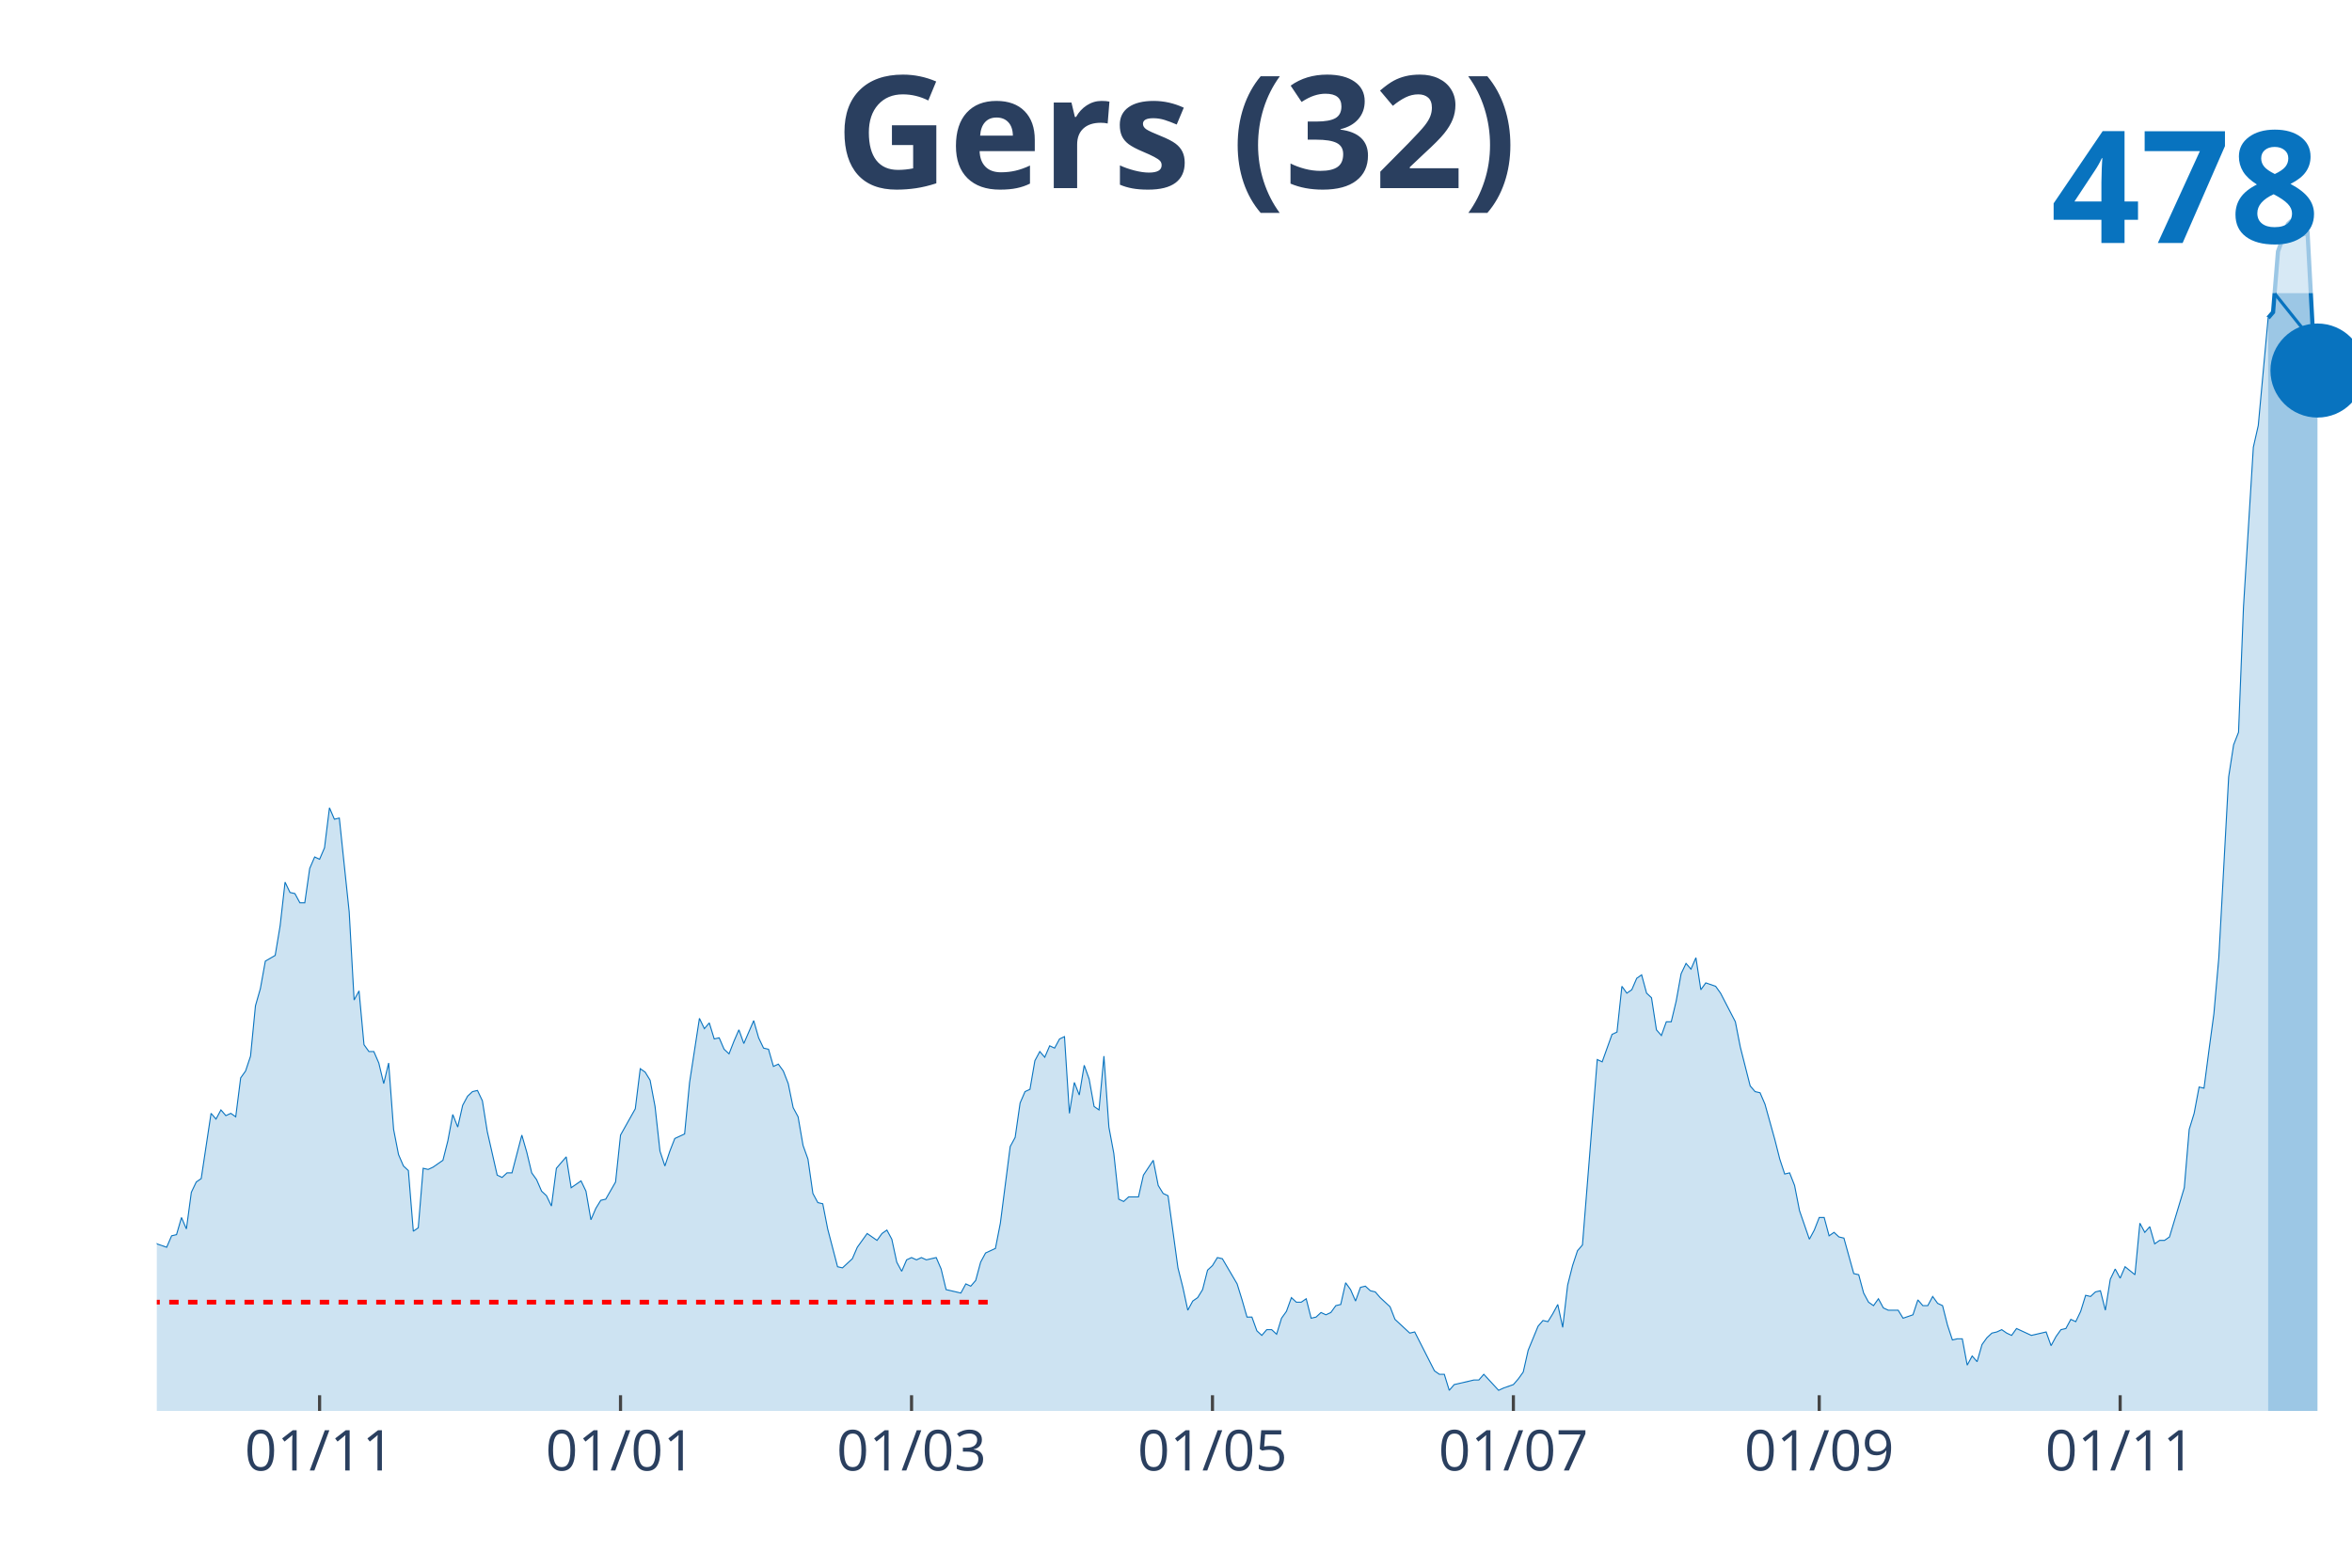
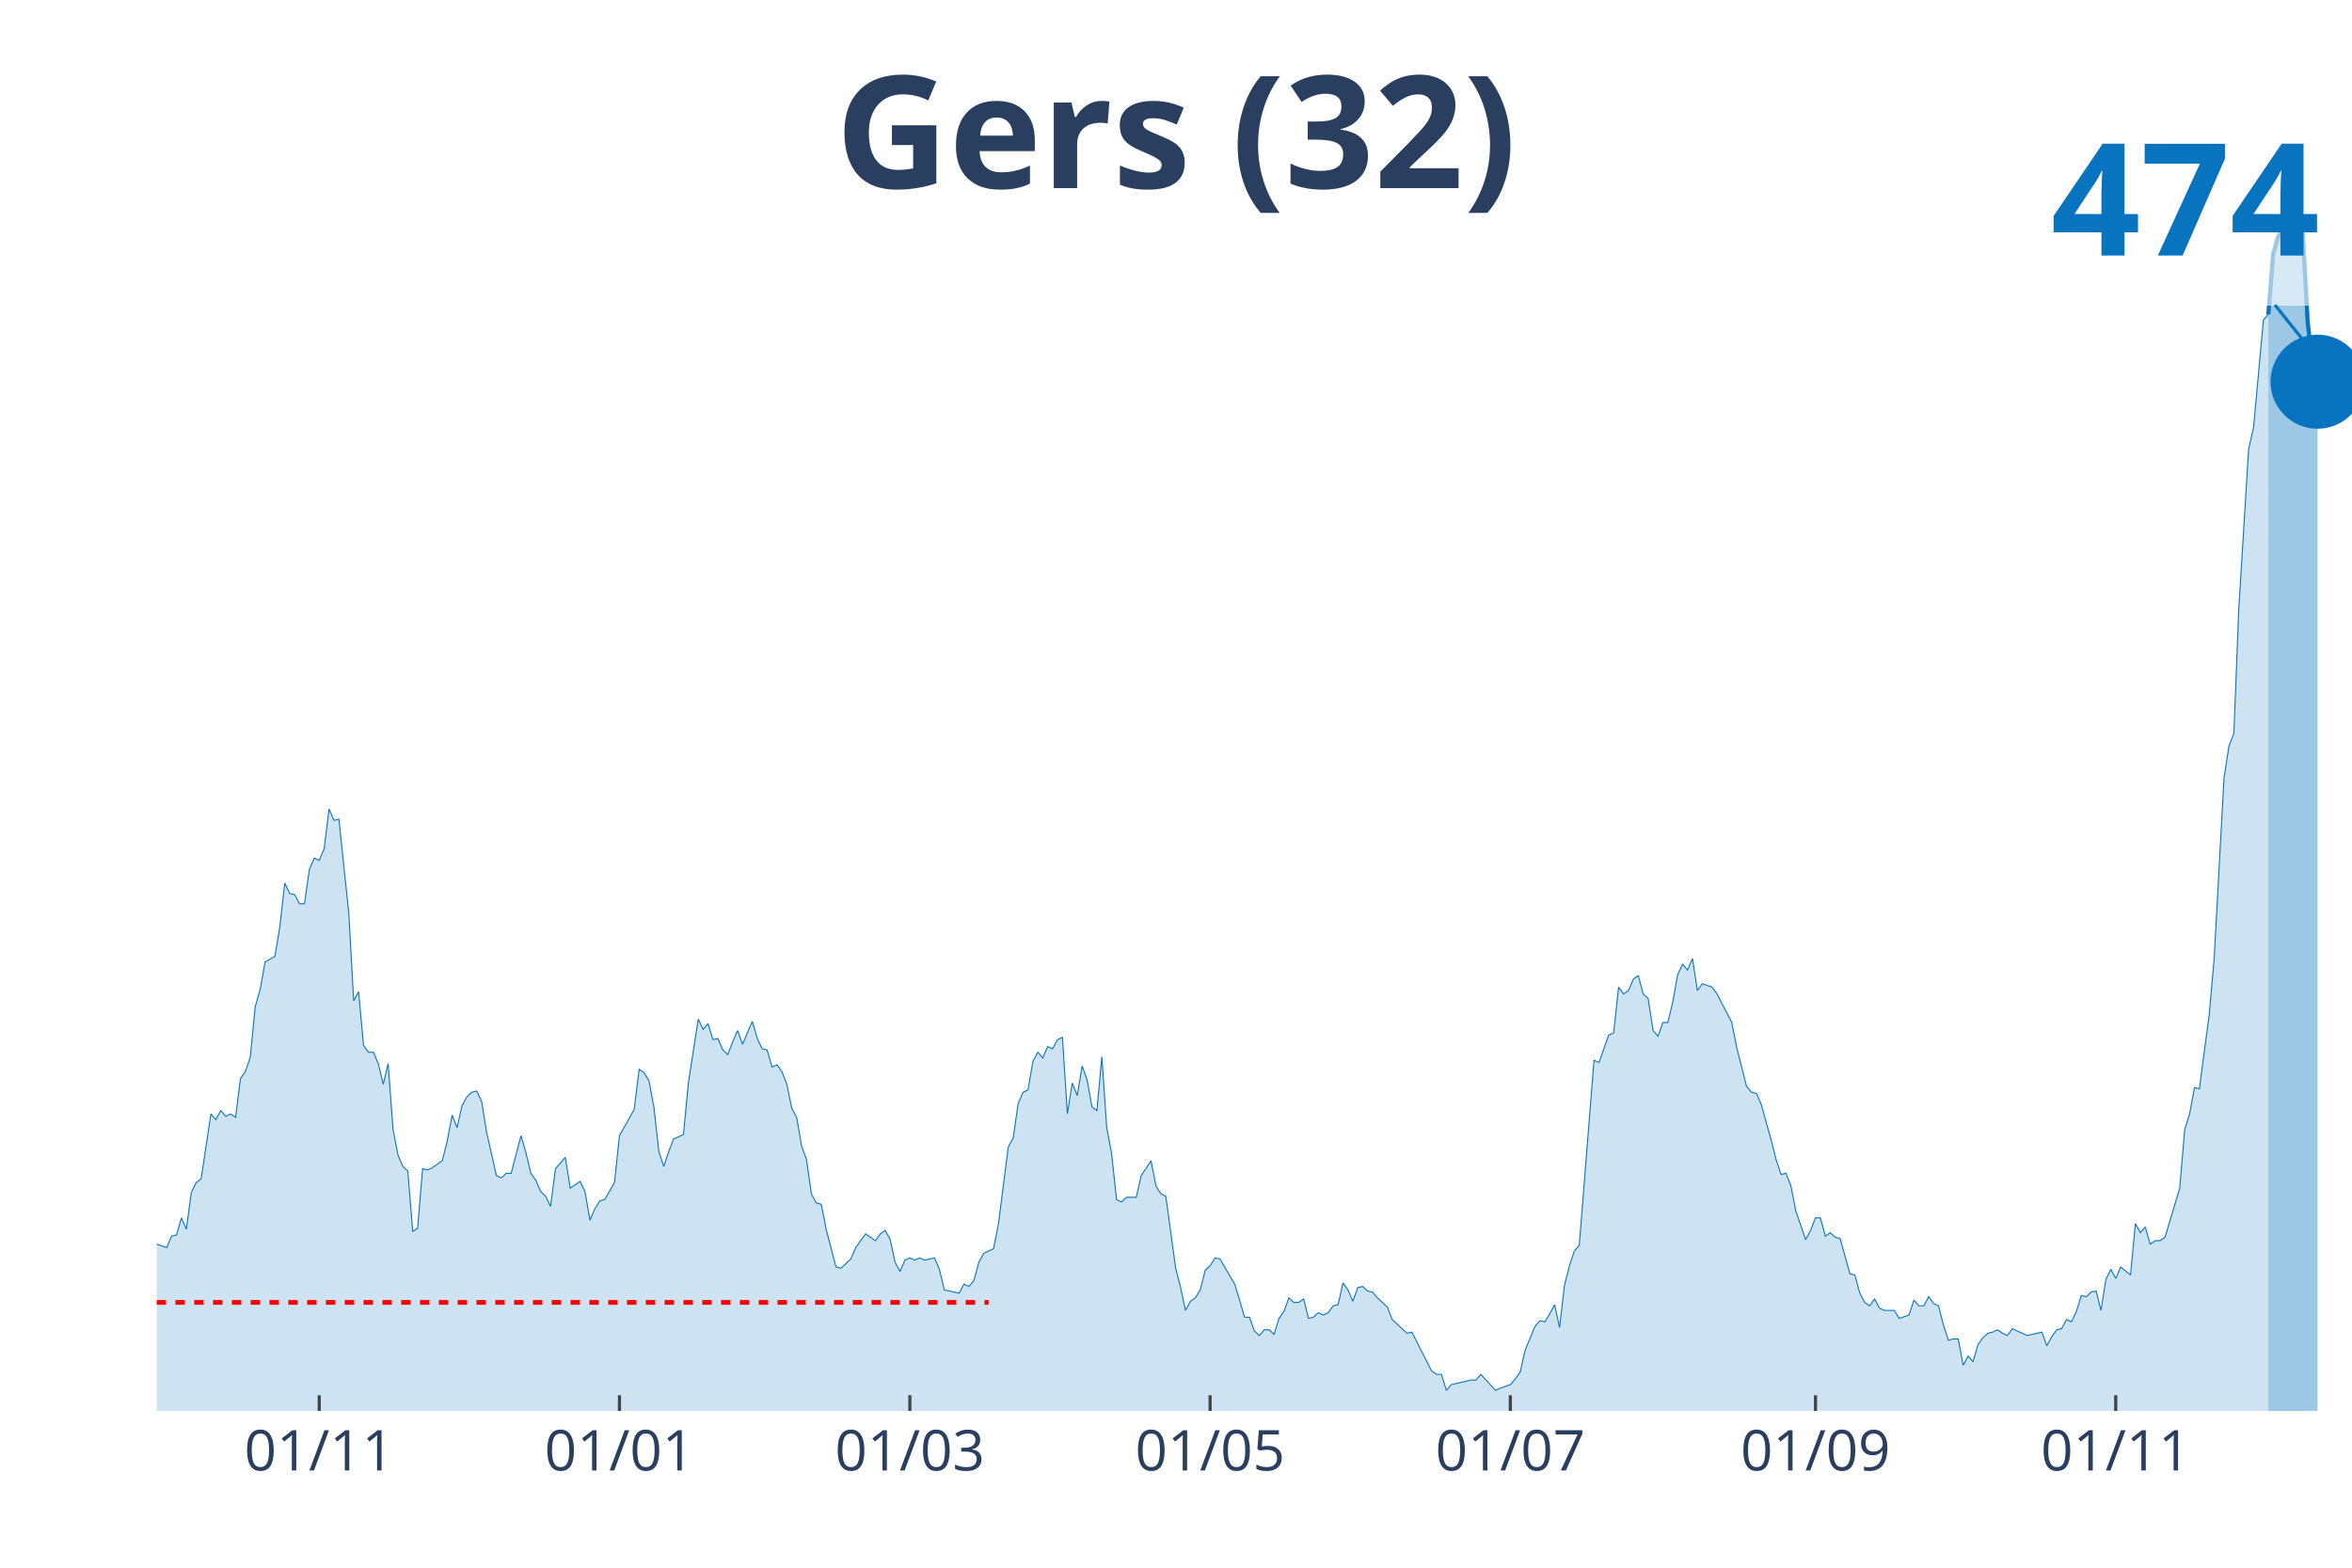
<svg xmlns="http://www.w3.org/2000/svg" class="main-svg" width="1125" height="750" style="" viewBox="0 0 750 500">
  <rect x="0" y="0" width="750" height="500" style="fill: rgb(0, 0, 0); fill-opacity: 0;" />
-   <defs id="defs-a530a9">
+   <defs id="defs-debfa5">
    <g class="clips">
-       <clipPath id="clipa530a9xyplot" class="plotclip">
+       <clipPath id="clipdebfa5xyplot" class="plotclip">
        <rect width="700" height="380" />
      </clipPath>
-       <clipPath class="axesclip" id="clipa530a9x">
+       <clipPath class="axesclip" id="clipdebfa5x">
        <rect x="50" y="0" width="700" height="500" />
      </clipPath>
-       <clipPath class="axesclip" id="clipa530a9y">
+       <clipPath class="axesclip" id="clipdebfa5y">
        <rect x="0" y="70" width="750" height="380" />
      </clipPath>
-       <clipPath class="axesclip" id="clipa530a9xy">
+       <clipPath class="axesclip" id="clipdebfa5xy">
        <rect x="50" y="70" width="700" height="380" />
      </clipPath>
    </g>
    <g class="gradients" />
  </defs>
  <g class="bglayer">
    <rect class="bg" x="50" y="70" width="700" height="380" style="fill: rgb(0, 0, 0); fill-opacity: 0; stroke-width: 0;" />
  </g>
  <g class="layer-below">
    <g class="imagelayer" />
    <g class="shapelayer" />
  </g>
  <g class="cartesianlayer">
    <g class="subplot xy">
      <g class="layer-subplot">
        <g class="shapelayer" />
        <g class="imagelayer" />
      </g>
      <g class="gridlayer">
        <g class="x">
-           <path class="xgrid crisp" transform="translate(101.91,0)" d="M0,70v380" style="stroke: rgb(255, 255, 255); stroke-opacity: 1; stroke-width: 1px;" />
-           <path class="xgrid crisp" transform="translate(197.87,0)" d="M0,70v380" style="stroke: rgb(255, 255, 255); stroke-opacity: 1; stroke-width: 1px;" />
-           <path class="xgrid crisp" transform="translate(290.67,0)" d="M0,70v380" style="stroke: rgb(255, 255, 255); stroke-opacity: 1; stroke-width: 1px;" />
-           <path class="xgrid crisp" transform="translate(386.63,0)" d="M0,70v380" style="stroke: rgb(255, 255, 255); stroke-opacity: 1; stroke-width: 1px;" />
-           <path class="xgrid crisp" transform="translate(482.58,0)" d="M0,70v380" style="stroke: rgb(255, 255, 255); stroke-opacity: 1; stroke-width: 1px;" />
-           <path class="xgrid crisp" transform="translate(580.11,0)" d="M0,70v380" style="stroke: rgb(255, 255, 255); stroke-opacity: 1; stroke-width: 1px;" />
-           <path class="xgrid crisp" transform="translate(676.07,0)" d="M0,70v380" style="stroke: rgb(255, 255, 255); stroke-opacity: 1; stroke-width: 1px;" />
+           <path class="xgrid crisp" transform="translate(101.79,0)" d="M0,70v380" style="stroke: rgb(255, 255, 255); stroke-opacity: 1; stroke-width: 1px;" />
+           <path class="xgrid crisp" transform="translate(197.53,0)" d="M0,70v380" style="stroke: rgb(255, 255, 255); stroke-opacity: 1; stroke-width: 1px;" />
+           <path class="xgrid crisp" transform="translate(290.13,0)" d="M0,70v380" style="stroke: rgb(255, 255, 255); stroke-opacity: 1; stroke-width: 1px;" />
+           <path class="xgrid crisp" transform="translate(385.87,0)" d="M0,70v380" style="stroke: rgb(255, 255, 255); stroke-opacity: 1; stroke-width: 1px;" />
+           <path class="xgrid crisp" transform="translate(481.61,0)" d="M0,70v380" style="stroke: rgb(255, 255, 255); stroke-opacity: 1; stroke-width: 1px;" />
+           <path class="xgrid crisp" transform="translate(578.92,0)" d="M0,70v380" style="stroke: rgb(255, 255, 255); stroke-opacity: 1; stroke-width: 1px;" />
+           <path class="xgrid crisp" transform="translate(674.66,0)" d="M0,70v380" style="stroke: rgb(255, 255, 255); stroke-opacity: 1; stroke-width: 1px;" />
        </g>
        <g class="y" />
      </g>
      <g class="zerolinelayer" />
      <path class="xlines-below" />
      <path class="ylines-below" />
      <g class="overlines-below" />
      <g class="xaxislayer-below" />
      <g class="yaxislayer-below" />
      <g class="overaxes-below" />
-       <g class="plot" transform="translate(50, 70)" clip-path="url('#clipa530a9xyplot')">
+       <g class="plot" transform="translate(50, 70)" clip-path="url('#clipdebfa5xyplot')">
        <g class="scatterlayer mlayer">
-           <g class="trace scatter tracee29692" style="stroke-miterlimit: 2;">
+           <g class="trace scatter tracef3217a" style="stroke-miterlimit: 2;">
            <g class="fills">
              <g>
-                 <path class="js-fill" d="M673.26,380L-213.93,380L-213.93,365.4L-207.64,366.86L-206.07,367.22L-202.92,377.08L-201.35,375.98L-199.78,374.52L-196.63,371.6L-195.06,371.97L-188.76,375.98L-187.19,379.27L-173.03,378.54L-171.46,378.54L-158.88,379.63L-157.3,379.27L-116.4,378.17L-114.83,377.08L-102.25,377.08L-100.67,376.71L-94.38,376.35L-92.81,378.17L-84.94,378.54L-83.37,375.98L-77.08,371.97L-75.51,371.6L-73.93,371.24L-72.36,373.43L-67.64,367.59L-66.07,366.49L-61.35,363.57L-59.78,365.4L-56.63,364.67L-55.06,352.26L-50.34,350.8L-48.76,347.88L-47.19,348.24L-45.62,343.86L-44.04,351.89L-42.47,352.26L-40.9,351.89L-39.33,344.96L-33.03,317.94L-31.46,317.21L-29.89,316.85L-28.31,315.02L-26.74,316.85L-25.17,302.61L-23.6,301.15L-22.02,301.15L-18.88,301.15L-17.3,292.76L-15.73,293.85L-14.16,316.85L-11.01,317.58L-9.44,316.85L-7.87,317.58L-6.29,327.07L-4.72,328.53L-3.15,325.24L-1.57,322.69L0,326.71L3.15,327.8L4.72,324.15L6.29,323.78L7.87,318.31L9.44,321.96L11.01,310.28L12.58,306.99L14.16,305.9L17.3,285.09L18.88,286.92L20.45,284L22.02,285.82L23.6,285.09L25.17,286.19L26.74,273.78L28.31,271.59L29.89,266.84L31.46,250.78L33.03,245.3L34.61,236.54L37.75,234.72L39.33,225.23L40.9,211.35L42.47,214.64L44.04,215L45.62,217.93L47.19,217.93L48.76,206.97L50.34,203.32L51.91,204.05L53.48,200.4L55.06,187.63L56.63,191.28L58.2,190.91L61.35,220.85L62.92,248.95L64.49,246.03L66.07,263.19L67.64,265.38L69.21,265.38L70.79,269.03L72.36,275.6L73.93,269.03L75.51,290.2L77.08,298.23L78.65,301.88L80.22,303.34L81.8,322.69L83.37,321.59L84.94,302.61L86.52,302.98L88.09,302.25L91.24,300.06L92.81,293.85L94.38,285.46L95.96,289.47L97.53,282.54L99.1,279.62L100.67,278.16L102.25,277.79L103.82,281.08L105.39,290.93L108.54,304.8L110.11,305.53L111.69,304.07L113.26,304.07L116.4,292.03L117.98,297.5L119.55,304.07L121.12,306.26L122.7,309.91L124.27,311.37L125.84,314.66L127.42,302.61L130.56,298.96L132.13,308.82L135.28,306.63L136.85,309.91L138.43,319.04L140,315.39L141.57,312.83L143.15,312.47L146.29,306.99L147.87,292.03L152.58,283.63L154.16,270.85L155.73,271.95L157.3,274.51L158.88,282.9L160.45,297.14L162.02,301.88L163.6,297.14L165.17,293.12L166.74,292.39L168.31,291.66L169.89,275.24L173.03,254.79L174.61,258.08L176.18,256.25L177.75,261.36L179.33,261L180.9,264.65L182.47,266.11L184.04,262.09L185.62,258.44L187.19,262.82L190.34,255.52L191.91,261L193.48,264.28L195.06,264.65L196.63,270.12L198.2,269.39L199.78,271.59L201.35,275.6L202.92,283.27L204.49,286.19L206.07,295.31L207.64,299.69L209.21,310.64L210.79,313.56L212.36,313.93L213.93,321.96L217.08,334.01L218.65,334.37L221.8,331.45L223.37,327.8L226.52,323.42L228.09,324.51L229.66,325.61L231.24,323.42L232.81,322.32L234.38,325.24L235.96,332.55L237.53,335.47L239.1,331.82L240.67,331.09L242.25,331.82L243.82,331.09L245.39,331.82L246.97,331.45L248.54,331.09L250.11,334.74L251.69,341.31L253.26,341.67L256.4,342.4L257.98,339.48L259.55,340.21L261.12,338.39L262.7,332.55L264.27,329.63L267.42,328.17L268.99,320.13L272.13,295.68L273.71,292.76L275.28,281.81L276.85,278.16L278.43,277.43L280,268.3L281.57,265.38L283.15,267.2L284.72,263.55L286.29,264.28L287.87,261.36L289.44,260.63L291.01,285.09L292.58,275.24L294.16,279.25L295.73,269.76L297.3,274.14L298.88,282.9L300.45,284L302.02,266.84L303.6,289.47L305.17,297.87L306.74,312.47L308.31,313.2L309.89,311.74L311.46,311.74L313.03,311.74L314.61,304.8L317.75,300.06L319.33,308.09L320.9,310.64L322.47,311.37L325.62,334.37L327.19,340.58L328.76,347.88L330.34,344.96L331.91,343.86L333.48,341.31L335.06,335.1L336.63,333.64L338.2,331.09L339.78,331.45L344.49,339.48L346.07,344.59L347.64,350.07L349.21,350.07L350.79,354.45L352.36,355.91L353.93,354.08L355.51,354.08L357.08,355.54L358.65,350.43L360.22,348.24L361.8,343.86L363.37,345.32L364.94,345.32L366.52,344.23L368.09,350.43L369.66,350.07L371.24,348.61L372.81,349.34L374.38,348.61L375.96,346.42L377.53,346.05L379.1,339.12L380.67,341.31L382.25,344.96L383.82,340.58L385.39,340.21L386.97,341.67L388.54,342.04L390.11,343.86L393.26,346.78L394.83,350.8L399.55,355.18L401.12,354.81L407.42,367.22L408.99,368.32L410.56,368.32L412.13,373.43L413.71,371.6L415.28,371.24L418.43,370.51L420,370.14L421.57,370.14L423.15,368.32L427.87,373.43L429.44,372.7L432.58,371.6L434.16,369.78L435.73,367.59L437.3,360.65L440.45,352.99L442.02,351.16L443.6,351.53L445.17,348.97L446.74,346.05L448.31,353.35L449.89,339.85L451.46,333.64L453.03,328.9L454.61,327.07L459.33,267.93L460.9,268.66L464.04,259.9L465.62,259.17L467.19,244.57L468.76,246.76L470.34,245.67L471.91,242.02L473.48,240.92L475.06,246.76L476.63,248.22L478.2,258.44L479.78,260.27L481.35,255.89L482.92,255.89L484.49,249.32L486.07,240.56L487.64,237.27L489.21,239.1L490.79,235.45L492.36,245.67L493.93,243.48L497.08,244.57L498.65,246.76L503.37,255.89L504.94,263.92L508.09,276.33L509.66,278.16L511.24,278.52L512.81,282.17L515.96,293.49L517.53,299.69L519.1,304.44L520.67,304.07L522.25,308.09L523.82,316.12L526.97,325.24L528.54,322.32L530.11,318.31L531.69,318.31L533.26,324.15L534.83,323.05L536.4,324.51L537.98,324.88L541.12,336.2L542.7,336.56L544.27,342.4L545.84,345.32L547.42,346.42L548.99,344.23L550.56,347.15L552.13,347.88L555.28,347.88L556.85,350.43L560,349.34L561.57,344.59L563.15,346.42L564.72,346.42L566.29,343.5L567.87,345.69L569.44,346.42L571.01,352.62L572.58,357.37L574.16,357L575.73,357L577.3,365.4L578.88,362.48L580.45,364.3L582.02,358.83L583.6,356.64L585.17,355.18L586.74,354.81L588.31,354.08L589.89,355.18L591.46,355.91L593.03,353.72L596.18,355.18L597.75,355.91L600.9,355.18L602.47,354.81L604.04,359.19L605.62,356.27L607.19,354.08L608.76,353.72L610.34,350.8L611.91,351.53L613.48,348.24L615.06,343.13L616.63,343.5L618.2,342.04L619.78,341.67L621.35,347.88L622.92,338.02L624.49,334.74L626.07,337.66L627.64,334.01L630.79,336.56L632.36,320.13L633.93,323.05L635.51,321.23L637.08,326.71L638.65,325.61L640.22,325.61L641.8,324.51L646.52,308.82L648.09,290.2L649.66,285.09L651.24,276.7L652.81,277.06L654.38,265.01L655.96,253.33L657.53,235.45L660.67,177.77L662.25,167.55L663.82,163.54L665.39,123.75L668.54,72.64L670.11,65.71L673.26,31.39" style="fill: rgb(8, 115, 191); fill-opacity: 0.2; stroke-width: 0;" />
+                 <path class="js-fill" d="M673.32,380L-213.45,380L-213.45,365.43L-207.17,366.88L-205.61,367.25L-202.47,377.09L-200.9,375.99L-199.33,374.53L-196.19,371.62L-194.62,371.98L-188.34,375.99L-186.77,379.27L-172.65,378.54L-171.08,378.54L-158.52,379.64L-156.95,379.27L-116.14,378.18L-114.57,377.09L-100.45,376.72L-98.88,376.72L-94.17,376.36L-92.6,378.18L-84.75,378.54L-83.18,375.99L-76.91,371.98L-75.34,371.62L-73.77,371.26L-72.2,373.44L-67.49,367.61L-65.92,366.52L-61.21,363.6L-59.64,365.43L-56.5,364.7L-54.93,352.31L-50.22,350.85L-48.65,347.94L-47.09,348.3L-45.52,343.93L-43.95,351.95L-42.38,352.31L-40.81,351.95L-39.24,345.02L-32.96,318.06L-31.39,317.33L-29.82,316.97L-28.25,315.15L-26.68,316.97L-25.11,302.76L-23.54,301.3L-21.97,301.3L-18.83,301.3L-17.26,292.92L-15.7,294.02L-14.13,316.97L-10.99,317.7L-9.42,316.97L-7.85,317.7L-6.28,327.17L-4.71,328.63L-3.14,325.35L-1.57,322.8L0,326.81L3.14,327.9L4.71,324.26L6.28,323.89L7.85,318.43L9.42,322.07L10.99,310.41L12.56,307.13L14.13,306.04L17.26,285.27L18.83,287.09L20.4,284.18L21.97,286L23.54,285.27L25.11,286.37L26.68,273.98L28.25,271.79L29.82,267.06L31.39,251.03L32.96,245.56L34.53,236.82L37.67,235L39.24,225.52L40.81,211.68L42.38,214.96L43.95,215.32L45.52,218.24L47.09,218.24L48.65,207.31L50.22,203.66L51.79,204.39L53.36,200.75L54.93,188L56.5,191.64L58.07,191.28L61.21,221.15L62.78,249.2L64.35,246.29L65.92,263.41L67.49,265.6L69.06,265.6L70.63,269.24L72.2,275.8L73.77,269.24L75.34,290.37L76.91,298.39L78.48,302.03L80.04,303.49L81.61,322.8L83.18,321.71L84.75,302.76L86.32,303.13L87.89,302.4L91.03,300.21L92.6,294.02L94.17,285.64L95.74,289.65L97.31,282.72L98.88,279.81L100.45,278.35L102.02,277.99L103.59,281.27L105.16,291.1L108.3,304.95L109.87,305.68L111.43,304.22L113,304.22L116.14,292.2L117.71,297.66L119.28,304.22L120.85,306.4L122.42,310.05L123.99,311.51L125.56,314.78L127.13,302.76L130.27,299.12L131.84,308.95L134.98,306.77L136.55,310.05L138.12,319.16L139.69,315.51L141.26,312.96L142.83,312.6L145.96,307.13L147.53,292.2L152.24,283.82L153.81,271.06L155.38,272.16L156.95,274.71L158.52,283.09L160.09,297.3L161.66,302.03L163.23,297.3L164.8,293.29L166.37,292.56L167.94,291.83L169.51,275.44L172.65,255.03L174.22,258.31L175.78,256.49L177.35,261.59L178.92,261.23L180.49,264.87L182.06,266.33L183.63,262.32L185.2,258.68L186.77,263.05L189.91,255.76L191.48,261.23L193.05,264.51L194.62,264.87L196.19,270.34L197.76,269.61L199.33,271.79L200.9,275.8L202.47,283.45L204.04,286.37L205.61,295.47L207.17,299.85L208.74,310.78L210.31,313.69L211.88,314.06L213.45,322.07L216.59,334.09L218.16,334.46L221.3,331.54L222.87,327.9L226.01,323.53L227.58,324.62L229.15,325.71L230.72,323.53L232.29,322.44L233.86,325.35L235.43,332.64L237,335.55L238.57,331.91L240.13,331.18L241.7,331.91L243.27,331.18L244.84,331.91L246.41,331.54L247.98,331.18L249.55,334.82L251.12,341.38L252.69,341.74L255.83,342.47L257.4,339.56L258.97,340.29L260.54,338.47L262.11,332.64L263.68,329.72L266.82,328.26L268.39,320.25L271.52,295.84L273.09,292.92L274.66,281.99L276.23,278.35L277.8,277.62L279.37,268.51L280.94,265.6L282.51,267.42L284.08,263.78L285.65,264.51L287.22,261.59L288.79,260.86L290.36,285.27L291.93,275.44L293.5,279.44L295.07,269.97L296.64,274.34L298.21,283.09L299.78,284.18L301.35,267.06L302.91,289.65L304.48,298.02L306.05,312.6L307.62,313.33L309.19,311.87L310.76,311.87L312.33,311.87L313.9,304.95L317.04,300.21L318.61,308.23L320.18,310.78L321.75,311.51L324.89,334.46L326.46,340.65L328.03,347.94L329.6,345.02L331.17,343.93L332.74,341.38L334.3,335.19L335.87,333.73L337.44,331.18L339.01,331.54L343.72,339.56L345.29,344.66L346.86,350.12L348.43,350.12L350,354.5L351.57,355.95L353.14,354.13L354.71,354.13L356.28,355.59L357.85,350.49L359.42,348.3L360.99,343.93L362.56,345.39L364.13,345.39L365.7,344.3L367.26,350.49L368.83,350.12L370.4,348.67L371.97,349.4L373.54,348.67L375.11,346.48L376.68,346.12L378.25,339.19L379.82,341.38L381.39,345.02L382.96,340.65L384.53,340.29L386.1,341.74L387.67,342.11L389.24,343.93L392.38,346.85L393.95,350.85L398.65,355.23L400.22,354.86L406.5,367.25L408.07,368.34L409.64,368.34L411.21,373.44L412.78,371.62L414.35,371.26L417.49,370.53L419.06,370.16L420.63,370.16L422.2,368.34L426.91,373.44L428.48,372.71L431.61,371.62L433.18,369.8L434.75,367.61L436.32,360.69L439.46,353.04L441.03,351.22L442.6,351.58L444.17,349.03L445.74,346.12L447.31,353.4L448.88,339.92L450.45,333.73L452.02,328.99L453.59,327.17L458.3,268.15L459.87,268.88L463,260.13L464.57,259.41L466.14,244.83L467.71,247.02L469.28,245.93L470.85,242.28L472.42,241.19L473.99,247.02L475.56,248.48L477.13,258.68L478.7,260.5L480.27,256.13L481.84,256.13L483.41,249.57L484.98,240.82L486.55,237.55L488.12,239.37L489.69,235.72L491.26,245.93L492.83,243.74L495.96,244.83L497.53,247.02L502.24,256.13L503.81,264.14L506.95,276.53L508.52,278.35L510.09,278.72L511.66,282.36L514.8,293.65L516.37,299.85L517.94,304.58L519.51,304.22L521.08,308.23L522.65,316.24L525.78,325.35L527.35,322.44L528.92,318.43L530.49,318.43L532.06,324.26L533.63,323.16L535.2,324.62L536.77,324.99L539.91,336.28L541.48,336.64L543.05,342.47L544.62,345.39L546.19,346.48L547.76,344.3L549.33,347.21L550.9,347.94L554.04,347.94L555.61,350.49L558.74,349.4L560.31,344.66L561.88,346.48L563.45,346.48L565.02,343.57L566.59,345.75L568.16,346.48L569.73,352.67L571.3,357.41L572.87,357.05L574.44,357.05L576.01,365.43L577.58,362.51L579.15,364.33L580.72,358.87L582.29,356.68L583.86,355.23L585.43,354.86L587,354.13L588.57,355.23L590.13,355.95L591.7,353.77L594.84,355.23L596.41,355.95L599.55,355.23L601.12,354.86L602.69,359.23L604.26,356.32L605.83,354.13L607.4,353.77L608.97,350.85L610.54,351.58L612.11,348.3L613.68,343.2L615.25,343.57L616.82,342.11L618.39,341.74L619.96,347.94L621.52,338.1L623.09,334.82L624.66,337.74L626.23,334.09L629.37,336.64L630.94,320.25L632.51,323.16L634.08,321.34L635.65,326.81L637.22,325.71L638.79,325.71L640.36,324.62L645.07,308.95L646.64,290.37L648.21,285.27L649.78,276.89L651.35,277.26L652.91,265.23L654.48,253.58L656.05,235.72L659.19,178.16L660.76,167.96L662.33,163.95L663.9,124.24L667.04,73.23L668.61,66.31L671.75,32.06L673.32,30.24" style="fill: rgb(8, 115, 191); fill-opacity: 0.2; stroke-width: 0;" />
              </g>
            </g>
            <g class="errorbars" />
            <g class="lines">
-               <path class="js-line" d="M-213.93,365.4L-207.64,366.86L-206.07,367.22L-202.92,377.08L-201.35,375.98L-199.78,374.52L-196.63,371.6L-195.06,371.97L-188.76,375.98L-187.19,379.27L-173.03,378.54L-171.46,378.54L-158.88,379.63L-157.3,379.27L-116.4,378.17L-114.83,377.08L-102.25,377.08L-100.67,376.71L-94.38,376.35L-92.81,378.17L-84.94,378.54L-83.37,375.98L-77.08,371.97L-75.51,371.6L-73.93,371.24L-72.36,373.43L-67.64,367.59L-66.07,366.49L-61.35,363.57L-59.78,365.4L-56.63,364.67L-55.06,352.26L-50.34,350.8L-48.76,347.88L-47.19,348.24L-45.62,343.86L-44.04,351.89L-42.47,352.26L-40.9,351.89L-39.33,344.96L-33.03,317.94L-31.46,317.21L-29.89,316.85L-28.31,315.02L-26.74,316.85L-25.17,302.61L-23.6,301.15L-22.02,301.15L-18.88,301.15L-17.3,292.76L-15.73,293.85L-14.16,316.85L-11.01,317.58L-9.44,316.85L-7.87,317.58L-6.29,327.07L-4.72,328.53L-3.15,325.24L-1.57,322.69L0,326.71L3.15,327.8L4.72,324.15L6.29,323.78L7.87,318.31L9.44,321.96L11.01,310.28L12.58,306.99L14.16,305.9L17.3,285.09L18.88,286.92L20.45,284L22.02,285.82L23.6,285.09L25.17,286.19L26.74,273.78L28.31,271.59L29.89,266.84L31.46,250.78L33.03,245.3L34.61,236.54L37.75,234.72L39.33,225.23L40.9,211.35L42.47,214.64L44.04,215L45.62,217.93L47.19,217.93L48.76,206.97L50.34,203.32L51.91,204.05L53.48,200.4L55.06,187.63L56.63,191.28L58.2,190.91L61.35,220.85L62.92,248.95L64.49,246.03L66.07,263.19L67.64,265.38L69.21,265.38L70.79,269.03L72.36,275.6L73.93,269.03L75.51,290.2L77.08,298.23L78.65,301.88L80.22,303.34L81.8,322.69L83.37,321.59L84.94,302.61L86.52,302.98L88.09,302.25L91.24,300.06L92.81,293.85L94.38,285.46L95.96,289.47L97.53,282.54L99.1,279.62L100.67,278.16L102.25,277.79L103.82,281.08L105.39,290.93L108.54,304.8L110.11,305.53L111.69,304.07L113.26,304.07L116.4,292.03L117.98,297.5L119.55,304.07L121.12,306.26L122.7,309.91L124.27,311.37L125.84,314.66L127.42,302.61L130.56,298.96L132.13,308.82L135.28,306.63L136.85,309.91L138.43,319.04L140,315.39L141.57,312.83L143.15,312.47L146.29,306.99L147.87,292.03L152.58,283.63L154.16,270.85L155.73,271.95L157.3,274.51L158.88,282.9L160.45,297.14L162.02,301.88L163.6,297.14L165.17,293.12L166.74,292.39L168.31,291.66L169.89,275.24L173.03,254.79L174.61,258.08L176.18,256.25L177.75,261.36L179.33,261L180.9,264.65L182.47,266.11L184.04,262.09L185.62,258.44L187.19,262.82L190.34,255.52L191.91,261L193.48,264.28L195.06,264.65L196.63,270.12L198.2,269.39L199.78,271.59L201.35,275.6L202.92,283.27L204.49,286.19L206.07,295.31L207.64,299.69L209.21,310.64L210.79,313.56L212.36,313.93L213.93,321.96L217.08,334.01L218.65,334.37L221.8,331.45L223.37,327.8L226.52,323.42L228.09,324.51L229.66,325.61L231.24,323.42L232.81,322.32L234.38,325.24L235.96,332.55L237.53,335.47L239.1,331.82L240.67,331.09L242.25,331.82L243.82,331.09L245.39,331.82L246.97,331.45L248.54,331.09L250.11,334.74L251.69,341.31L253.26,341.67L256.4,342.4L257.98,339.48L259.55,340.21L261.12,338.39L262.7,332.55L264.27,329.63L267.42,328.17L268.99,320.13L272.13,295.68L273.71,292.76L275.28,281.81L276.85,278.16L278.43,277.43L280,268.3L281.57,265.38L283.15,267.2L284.72,263.55L286.29,264.28L287.87,261.36L289.44,260.63L291.01,285.09L292.58,275.24L294.16,279.25L295.73,269.76L297.3,274.14L298.88,282.9L300.45,284L302.02,266.84L303.6,289.47L305.17,297.87L306.74,312.47L308.31,313.2L309.89,311.74L311.46,311.74L313.03,311.74L314.61,304.8L317.75,300.06L319.33,308.09L320.9,310.64L322.47,311.37L325.62,334.37L327.19,340.58L328.76,347.88L330.34,344.96L331.91,343.86L333.48,341.31L335.06,335.1L336.63,333.64L338.2,331.09L339.78,331.45L344.49,339.48L346.07,344.59L347.64,350.07L349.21,350.07L350.79,354.45L352.36,355.91L353.93,354.08L355.51,354.08L357.08,355.54L358.65,350.43L360.22,348.24L361.8,343.86L363.37,345.32L364.94,345.32L366.52,344.23L368.09,350.43L369.66,350.07L371.24,348.61L372.81,349.34L374.38,348.61L375.96,346.42L377.53,346.05L379.1,339.12L380.67,341.31L382.25,344.96L383.82,340.58L385.39,340.21L386.97,341.67L388.54,342.04L390.11,343.86L393.26,346.78L394.83,350.8L399.55,355.18L401.12,354.81L407.42,367.22L408.99,368.32L410.56,368.32L412.13,373.43L413.71,371.6L415.28,371.24L418.43,370.51L420,370.14L421.57,370.14L423.15,368.32L427.87,373.43L429.44,372.7L432.58,371.6L434.16,369.78L435.73,367.59L437.3,360.65L440.45,352.99L442.02,351.16L443.6,351.53L445.17,348.97L446.74,346.05L448.31,353.35L449.89,339.85L451.46,333.64L453.03,328.9L454.61,327.07L459.33,267.93L460.9,268.66L464.04,259.9L465.62,259.17L467.19,244.57L468.76,246.76L470.34,245.67L471.91,242.02L473.48,240.92L475.06,246.76L476.63,248.22L478.2,258.44L479.78,260.27L481.35,255.89L482.92,255.89L484.49,249.32L486.07,240.56L487.64,237.27L489.21,239.1L490.79,235.45L492.36,245.67L493.93,243.48L497.08,244.57L498.65,246.76L503.37,255.89L504.94,263.92L508.09,276.33L509.66,278.16L511.24,278.52L512.81,282.17L515.96,293.49L517.53,299.69L519.1,304.44L520.67,304.07L522.25,308.09L523.82,316.12L526.97,325.24L528.54,322.32L530.11,318.31L531.69,318.31L533.26,324.15L534.83,323.05L536.4,324.51L537.98,324.88L541.12,336.2L542.7,336.56L544.27,342.4L545.84,345.32L547.42,346.42L548.99,344.23L550.56,347.15L552.13,347.88L555.28,347.88L556.85,350.43L560,349.34L561.57,344.59L563.15,346.42L564.72,346.42L566.29,343.5L567.87,345.69L569.44,346.42L571.01,352.62L572.58,357.37L574.16,357L575.73,357L577.3,365.4L578.88,362.48L580.45,364.3L582.02,358.83L583.6,356.64L585.17,355.18L586.74,354.81L588.31,354.08L589.89,355.18L591.46,355.91L593.03,353.72L596.18,355.18L597.75,355.91L600.9,355.18L602.47,354.81L604.04,359.19L605.62,356.27L607.19,354.08L608.76,353.72L610.34,350.8L611.91,351.53L613.48,348.24L615.06,343.13L616.63,343.5L618.2,342.04L619.78,341.67L621.35,347.88L622.92,338.02L624.49,334.74L626.07,337.66L627.64,334.01L630.79,336.56L632.36,320.13L633.93,323.05L635.51,321.23L637.08,326.71L638.65,325.61L640.22,325.61L641.8,324.51L646.52,308.82L648.09,290.2L649.66,285.09L651.24,276.7L652.81,277.06L654.38,265.01L655.96,253.33L657.53,235.45L660.67,177.77L662.25,167.55L663.82,163.54L665.39,123.75L668.54,72.64L670.11,65.71L673.26,31.39" style="vector-effect: non-scaling-stroke; fill: none; stroke: rgb(8, 115, 191); stroke-opacity: 1; stroke-width: 0.5px; opacity: 1;" />
+               <path class="js-line" d="M-213.45,365.43L-207.17,366.88L-205.61,367.25L-202.47,377.09L-200.9,375.99L-199.33,374.53L-196.19,371.62L-194.62,371.98L-188.34,375.99L-186.77,379.27L-172.65,378.54L-171.08,378.54L-158.52,379.64L-156.95,379.27L-116.14,378.18L-114.57,377.09L-100.45,376.72L-98.88,376.72L-94.17,376.36L-92.6,378.18L-84.75,378.54L-83.18,375.99L-76.91,371.98L-75.34,371.62L-73.77,371.26L-72.2,373.44L-67.49,367.61L-65.92,366.52L-61.21,363.6L-59.64,365.43L-56.5,364.7L-54.93,352.31L-50.22,350.85L-48.65,347.94L-47.09,348.3L-45.52,343.93L-43.95,351.95L-42.38,352.31L-40.81,351.95L-39.24,345.02L-32.96,318.06L-31.39,317.33L-29.82,316.97L-28.25,315.15L-26.68,316.97L-25.11,302.76L-23.54,301.3L-21.97,301.3L-18.83,301.3L-17.26,292.92L-15.7,294.02L-14.13,316.97L-10.99,317.7L-9.42,316.97L-7.85,317.7L-6.28,327.17L-4.71,328.63L-3.14,325.35L-1.57,322.8L0,326.81L3.14,327.9L4.71,324.26L6.28,323.89L7.85,318.43L9.42,322.07L10.99,310.41L12.56,307.13L14.13,306.04L17.26,285.27L18.83,287.09L20.4,284.18L21.97,286L23.54,285.27L25.11,286.37L26.68,273.98L28.25,271.79L29.82,267.06L31.39,251.03L32.96,245.56L34.53,236.82L37.67,235L39.24,225.52L40.81,211.68L42.38,214.96L43.95,215.32L45.52,218.24L47.09,218.24L48.65,207.31L50.22,203.66L51.79,204.39L53.36,200.75L54.93,188L56.5,191.64L58.07,191.28L61.21,221.15L62.78,249.2L64.35,246.29L65.92,263.41L67.49,265.6L69.06,265.6L70.63,269.24L72.2,275.8L73.77,269.24L75.34,290.37L76.91,298.39L78.48,302.03L80.04,303.49L81.61,322.8L83.18,321.71L84.75,302.76L86.32,303.13L87.89,302.4L91.03,300.21L92.6,294.02L94.17,285.64L95.74,289.65L97.31,282.72L98.88,279.81L100.45,278.35L102.02,277.99L103.59,281.27L105.16,291.1L108.3,304.95L109.87,305.68L111.43,304.22L113,304.22L116.14,292.2L117.71,297.66L119.28,304.22L120.85,306.4L122.42,310.05L123.99,311.51L125.56,314.78L127.13,302.76L130.27,299.12L131.84,308.95L134.98,306.77L136.55,310.05L138.12,319.16L139.69,315.51L141.26,312.96L142.83,312.6L145.96,307.13L147.53,292.2L152.24,283.82L153.81,271.06L155.38,272.16L156.95,274.71L158.52,283.09L160.09,297.3L161.66,302.03L163.23,297.3L164.8,293.29L166.37,292.56L167.94,291.83L169.51,275.44L172.65,255.03L174.22,258.31L175.78,256.49L177.35,261.59L178.92,261.23L180.49,264.87L182.06,266.33L183.63,262.32L185.2,258.68L186.77,263.05L189.91,255.76L191.48,261.23L193.05,264.51L194.62,264.87L196.19,270.34L197.76,269.61L199.33,271.79L200.9,275.8L202.47,283.45L204.04,286.37L205.61,295.47L207.17,299.85L208.74,310.78L210.31,313.69L211.88,314.06L213.45,322.07L216.59,334.09L218.16,334.46L221.3,331.54L222.87,327.9L226.01,323.53L227.58,324.62L229.15,325.71L230.72,323.53L232.29,322.44L233.86,325.35L235.43,332.64L237,335.55L238.57,331.91L240.13,331.18L241.7,331.91L243.27,331.18L244.84,331.91L246.41,331.54L247.98,331.18L249.55,334.82L251.12,341.38L252.69,341.74L255.83,342.47L257.4,339.56L258.97,340.29L260.54,338.47L262.11,332.64L263.68,329.72L266.82,328.26L268.39,320.25L271.52,295.84L273.09,292.92L274.66,281.99L276.23,278.35L277.8,277.62L279.37,268.51L280.94,265.6L282.51,267.42L284.08,263.78L285.65,264.51L287.22,261.59L288.79,260.86L290.36,285.27L291.93,275.44L293.5,279.44L295.07,269.97L296.64,274.34L298.21,283.09L299.78,284.18L301.35,267.06L302.91,289.65L304.48,298.02L306.05,312.6L307.62,313.33L309.19,311.87L310.76,311.87L312.33,311.87L313.9,304.95L317.04,300.21L318.61,308.23L320.18,310.78L321.75,311.51L324.89,334.46L326.46,340.65L328.03,347.94L329.6,345.02L331.17,343.93L332.74,341.38L334.3,335.19L335.87,333.73L337.44,331.18L339.01,331.54L343.72,339.56L345.29,344.66L346.86,350.12L348.43,350.12L350,354.5L351.57,355.95L353.14,354.13L354.71,354.13L356.28,355.59L357.85,350.49L359.42,348.3L360.99,343.93L362.56,345.39L364.13,345.39L365.7,344.3L367.26,350.49L368.83,350.12L370.4,348.67L371.97,349.4L373.54,348.67L375.11,346.48L376.68,346.12L378.25,339.19L379.82,341.38L381.39,345.02L382.96,340.65L384.53,340.29L386.1,341.74L387.67,342.11L389.24,343.93L392.38,346.85L393.95,350.85L398.65,355.23L400.22,354.86L406.5,367.25L408.07,368.34L409.64,368.34L411.21,373.44L412.78,371.62L414.35,371.26L417.49,370.53L419.06,370.16L420.63,370.16L422.2,368.34L426.91,373.44L428.48,372.71L431.61,371.62L433.18,369.8L434.75,367.61L436.32,360.69L439.46,353.04L441.03,351.22L442.6,351.58L444.17,349.03L445.74,346.12L447.31,353.4L448.88,339.92L450.45,333.73L452.02,328.99L453.59,327.17L458.3,268.15L459.87,268.88L463,260.13L464.57,259.41L466.14,244.83L467.71,247.02L469.28,245.93L470.85,242.28L472.42,241.19L473.99,247.02L475.56,248.48L477.13,258.68L478.7,260.5L480.27,256.13L481.84,256.13L483.41,249.57L484.98,240.82L486.55,237.55L488.12,239.37L489.69,235.72L491.26,245.93L492.83,243.74L495.96,244.83L497.53,247.02L502.24,256.13L503.81,264.14L506.95,276.53L508.52,278.35L510.09,278.72L511.66,282.36L514.8,293.65L516.37,299.85L517.94,304.58L519.51,304.22L521.08,308.23L522.65,316.24L525.78,325.35L527.35,322.44L528.92,318.43L530.49,318.43L532.06,324.26L533.63,323.16L535.2,324.62L536.77,324.99L539.91,336.28L541.48,336.64L543.05,342.47L544.62,345.39L546.19,346.48L547.76,344.3L549.33,347.21L550.9,347.94L554.04,347.94L555.61,350.49L558.74,349.4L560.31,344.66L561.88,346.48L563.45,346.48L565.02,343.57L566.59,345.75L568.16,346.48L569.73,352.67L571.3,357.41L572.87,357.05L574.44,357.05L576.01,365.43L577.58,362.51L579.15,364.33L580.72,358.87L582.29,356.68L583.86,355.23L585.43,354.86L587,354.13L588.57,355.23L590.13,355.95L591.7,353.77L594.84,355.23L596.41,355.95L599.55,355.23L601.12,354.86L602.69,359.23L604.26,356.32L605.83,354.13L607.4,353.77L608.97,350.85L610.54,351.58L612.11,348.3L613.68,343.2L615.25,343.57L616.82,342.11L618.39,341.74L619.96,347.94L621.52,338.1L623.09,334.82L624.66,337.74L626.23,334.09L629.37,336.64L630.94,320.25L632.51,323.16L634.08,321.34L635.65,326.81L637.22,325.71L638.79,325.71L640.36,324.62L645.07,308.95L646.64,290.37L648.21,285.27L649.78,276.89L651.35,277.26L652.91,265.23L654.48,253.58L656.05,235.72L659.19,178.16L660.76,167.96L662.33,163.95L663.9,124.24L667.04,73.23L668.61,66.31L671.75,32.06L673.32,30.24" style="vector-effect: non-scaling-stroke; fill: none; stroke: rgb(8, 115, 191); stroke-opacity: 1; stroke-width: 0.5px; opacity: 1;" />
            </g>
            <g class="points" />
            <g class="text" />
          </g>
-           <g class="trace scatter trace601630" style="stroke-miterlimit: 2;">
+           <g class="trace scatter tracedebf76" style="stroke-miterlimit: 2;">
            <g class="fills">
              <g>
-                 <path class="js-fill" d="M688.99,380L673.26,380L673.26,31.39L674.83,29.57L676.4,10.22L679.55,1.46L681.12,0L682.7,0.73L684.27,4.75L685.84,4.38L687.42,33.95L688.99,48.18" style="fill: rgb(8, 115, 191); fill-opacity: 0.4; stroke-width: 0;" />
+                 <path class="js-fill" d="M689.01,380L673.32,380L673.32,30.24L674.89,10.93L676.46,5.47L679.6,0L681.17,0.73L682.74,4.74L684.3,4.37L685.87,32.79L687.44,46.63L689.01,51.74" style="fill: rgb(8, 115, 191); fill-opacity: 0.4; stroke-width: 0;" />
              </g>
            </g>
            <g class="errorbars" />
            <g class="lines">
-               <path class="js-line" d="M673.26,31.39L674.83,29.57L676.4,10.22L679.55,1.46L681.12,0L682.7,0.73L684.27,4.75L685.84,4.38L687.42,33.95L688.99,48.18" style="vector-effect: non-scaling-stroke; fill: none; stroke: rgb(8, 115, 191); stroke-opacity: 1; stroke-width: 2px; opacity: 1;" />
+               <path class="js-line" d="M673.32,30.24L674.89,10.93L676.46,5.47L679.6,0L681.17,0.73L682.74,4.74L684.3,4.37L685.87,32.79L687.44,46.63L689.01,51.74" style="vector-effect: non-scaling-stroke; fill: none; stroke: rgb(8, 115, 191); stroke-opacity: 1; stroke-width: 2px; opacity: 1;" />
            </g>
            <g class="points" />
            <g class="text" />
          </g>
-           <g class="trace scatter trace8d850f" style="stroke-miterlimit: 2; opacity: 1;">
+           <g class="trace scatter trace3a9ee2" style="stroke-miterlimit: 2; opacity: 1;">
            <g class="fills" />
            <g class="errorbars" />
            <g class="lines" />
            <g class="points">
-               <path class="point" transform="translate(688.99,48.18)" d="M15,0A15,15 0 1,1 0,-15A15,15 0 0,1 15,0Z" style="opacity: 1; stroke-width: 0px; fill: rgb(8, 115, 191); fill-opacity: 1;" />
+               <path class="point" transform="translate(689.01,51.74)" d="M15,0A15,15 0 1,1 0,-15A15,15 0 0,1 15,0Z" style="opacity: 1; stroke-width: 0px; fill: rgb(8, 115, 191); fill-opacity: 1;" />
            </g>
            <g class="text" />
          </g>
        </g>
      </g>
      <g class="overplot" />
      <path class="xlines-above crisp" style="fill: none; stroke-width: 1px; stroke: rgb(0, 0, 0); stroke-opacity: 0;" d="" />
      <path class="ylines-above crisp" style="fill: none;" d="M0,0" />
      <g class="overlines-above" />
      <g class="xaxislayer-above">
-         <path class="xtick ticks crisp" d="M0,450v-5" transform="translate(101.91,0)" style="stroke: rgb(68, 68, 68); stroke-opacity: 1; stroke-width: 1px;" />
-         <path class="xtick ticks crisp" d="M0,450v-5" transform="translate(197.87,0)" style="stroke: rgb(68, 68, 68); stroke-opacity: 1; stroke-width: 1px;" />
-         <path class="xtick ticks crisp" d="M0,450v-5" transform="translate(290.67,0)" style="stroke: rgb(68, 68, 68); stroke-opacity: 1; stroke-width: 1px;" />
-         <path class="xtick ticks crisp" d="M0,450v-5" transform="translate(386.63,0)" style="stroke: rgb(68, 68, 68); stroke-opacity: 1; stroke-width: 1px;" />
-         <path class="xtick ticks crisp" d="M0,450v-5" transform="translate(482.58,0)" style="stroke: rgb(68, 68, 68); stroke-opacity: 1; stroke-width: 1px;" />
-         <path class="xtick ticks crisp" d="M0,450v-5" transform="translate(580.11,0)" style="stroke: rgb(68, 68, 68); stroke-opacity: 1; stroke-width: 1px;" />
-         <path class="xtick ticks crisp" d="M0,450v-5" transform="translate(676.07,0)" style="stroke: rgb(68, 68, 68); stroke-opacity: 1; stroke-width: 1px;" />
+         <path class="xtick ticks crisp" d="M0,450v-5" transform="translate(101.79,0)" style="stroke: rgb(68, 68, 68); stroke-opacity: 1; stroke-width: 1px;" />
+         <path class="xtick ticks crisp" d="M0,450v-5" transform="translate(197.53,0)" style="stroke: rgb(68, 68, 68); stroke-opacity: 1; stroke-width: 1px;" />
+         <path class="xtick ticks crisp" d="M0,450v-5" transform="translate(290.13,0)" style="stroke: rgb(68, 68, 68); stroke-opacity: 1; stroke-width: 1px;" />
+         <path class="xtick ticks crisp" d="M0,450v-5" transform="translate(385.87,0)" style="stroke: rgb(68, 68, 68); stroke-opacity: 1; stroke-width: 1px;" />
+         <path class="xtick ticks crisp" d="M0,450v-5" transform="translate(481.61,0)" style="stroke: rgb(68, 68, 68); stroke-opacity: 1; stroke-width: 1px;" />
+         <path class="xtick ticks crisp" d="M0,450v-5" transform="translate(578.92,0)" style="stroke: rgb(68, 68, 68); stroke-opacity: 1; stroke-width: 1px;" />
+         <path class="xtick ticks crisp" d="M0,450v-5" transform="translate(674.66,0)" style="stroke: rgb(68, 68, 68); stroke-opacity: 1; stroke-width: 1px;" />
        <g class="xtick">
-           <text text-anchor="middle" x="0" y="469" transform="translate(101.91,0)" style="font-family: 'Open Sans', verdana, arial, sans-serif; font-size: 18px; fill: rgb(42, 63, 95); fill-opacity: 1; white-space: pre;">01/11</text>
+           <text text-anchor="middle" x="0" y="469" transform="translate(101.79,0)" style="font-family: 'Open Sans', verdana, arial, sans-serif; font-size: 18px; fill: rgb(42, 63, 95); fill-opacity: 1; white-space: pre;">01/11</text>
        </g>
        <g class="xtick">
-           <text text-anchor="middle" x="0" y="469" transform="translate(197.87,0)" style="font-family: 'Open Sans', verdana, arial, sans-serif; font-size: 18px; fill: rgb(42, 63, 95); fill-opacity: 1; white-space: pre;">01/01</text>
+           <text text-anchor="middle" x="0" y="469" transform="translate(197.53,0)" style="font-family: 'Open Sans', verdana, arial, sans-serif; font-size: 18px; fill: rgb(42, 63, 95); fill-opacity: 1; white-space: pre;">01/01</text>
        </g>
        <g class="xtick">
-           <text text-anchor="middle" x="0" y="469" transform="translate(290.67,0)" style="font-family: 'Open Sans', verdana, arial, sans-serif; font-size: 18px; fill: rgb(42, 63, 95); fill-opacity: 1; white-space: pre;">01/03</text>
+           <text text-anchor="middle" x="0" y="469" transform="translate(290.13,0)" style="font-family: 'Open Sans', verdana, arial, sans-serif; font-size: 18px; fill: rgb(42, 63, 95); fill-opacity: 1; white-space: pre;">01/03</text>
        </g>
        <g class="xtick">
-           <text text-anchor="middle" x="0" y="469" transform="translate(386.63,0)" style="font-family: 'Open Sans', verdana, arial, sans-serif; font-size: 18px; fill: rgb(42, 63, 95); fill-opacity: 1; white-space: pre;">01/05</text>
+           <text text-anchor="middle" x="0" y="469" transform="translate(385.87,0)" style="font-family: 'Open Sans', verdana, arial, sans-serif; font-size: 18px; fill: rgb(42, 63, 95); fill-opacity: 1; white-space: pre;">01/05</text>
        </g>
        <g class="xtick">
-           <text text-anchor="middle" x="0" y="469" transform="translate(482.58,0)" style="font-family: 'Open Sans', verdana, arial, sans-serif; font-size: 18px; fill: rgb(42, 63, 95); fill-opacity: 1; white-space: pre;">01/07</text>
+           <text text-anchor="middle" x="0" y="469" transform="translate(481.61,0)" style="font-family: 'Open Sans', verdana, arial, sans-serif; font-size: 18px; fill: rgb(42, 63, 95); fill-opacity: 1; white-space: pre;">01/07</text>
        </g>
        <g class="xtick">
-           <text text-anchor="middle" x="0" y="469" transform="translate(580.11,0)" style="font-family: 'Open Sans', verdana, arial, sans-serif; font-size: 18px; fill: rgb(42, 63, 95); fill-opacity: 1; white-space: pre;">01/09</text>
+           <text text-anchor="middle" x="0" y="469" transform="translate(578.92,0)" style="font-family: 'Open Sans', verdana, arial, sans-serif; font-size: 18px; fill: rgb(42, 63, 95); fill-opacity: 1; white-space: pre;">01/09</text>
        </g>
        <g class="xtick">
-           <text text-anchor="middle" x="0" y="469" transform="translate(676.07,0)" style="font-family: 'Open Sans', verdana, arial, sans-serif; font-size: 18px; fill: rgb(42, 63, 95); fill-opacity: 1; white-space: pre;">01/11</text>
+           <text text-anchor="middle" x="0" y="469" transform="translate(674.66,0)" style="font-family: 'Open Sans', verdana, arial, sans-serif; font-size: 18px; fill: rgb(42, 63, 95); fill-opacity: 1; white-space: pre;">01/11</text>
        </g>
      </g>
      <g class="yaxislayer-above" />
      <g class="overaxes-above" />
    </g>
  </g>
  <g class="polarlayer" />
  <g class="ternarylayer" />
  <g class="geolayer" />
  <g class="funnelarealayer" />
  <g class="pielayer" />
  <g class="treemaplayer" />
  <g class="sunburstlayer" />
  <g class="glimages" />
-   <defs id="topdefs-a530a9">
+   <defs id="topdefs-debfa5">
    <g class="clips" />
  </defs>
  <g class="layer-above">
    <g class="imagelayer" />
    <g class="shapelayer">
-       <path data-index="0" fill-rule="evenodd" d="M-834.04,415.31L315.84,415.31" clip-path="url('#clipa530a9xy')" style="opacity: 1; stroke: rgb(255, 0, 0); stroke-opacity: 1; fill: rgb(0, 0, 0); fill-opacity: 0; stroke-dasharray: 3px, 3px; stroke-width: 1.5px;" />
+       <path data-index="0" fill-rule="evenodd" d="M-832.06,415.38L315.25,415.38" clip-path="url('#clipdebfa5xy')" style="opacity: 1; stroke: rgb(255, 0, 0); stroke-opacity: 1; fill: rgb(0, 0, 0); fill-opacity: 0; stroke-dasharray: 3px, 3px; stroke-width: 1.5px;" />
    </g>
  </g>
  <g class="infolayer">
    <g class="g-gtitle">
      <text class="gtitle" x="375" y="25" text-anchor="middle" dy="0.7em" style="font-family: 'Open Sans', verdana, arial, sans-serif; font-size: 50px; fill: rgb(42, 63, 95); opacity: 1; font-weight: normal; white-space: pre;">
        <tspan style="font-weight:bold">Gers (32)</tspan>
      </text>
    </g>
    <g class="g-xtitle" />
    <g class="annotation" data-index="0" style="opacity: 1;">
-       <g class="annotation-text-g" transform="rotate(0,696.99,58.18)">
-         <g class="cursor-pointer" transform="translate(639, 22)">
+       <g class="annotation-text-g" transform="rotate(0,697.01,61.74)">
+         <g class="cursor-pointer" transform="translate(639, 26)">
          <rect class="bg" x="0.5" y="0.5" width="115" height="71" style="stroke-width: 1px; stroke: rgb(0, 0, 0); stroke-opacity: 0; fill: rgb(255, 255, 255); fill-opacity: 0.6;" />
          <text class="annotation-text" text-anchor="middle" x="57.812" y="55.5" style="font-family: 'Open Sans', verdana, arial, sans-serif; font-size: 50px; fill: rgb(8, 115, 191); fill-opacity: 1; white-space: pre;">
-             <tspan style="font-weight:bold">478 </tspan>
+             <tspan style="font-weight:bold">474 </tspan>
          </text>
        </g>
      </g>
      <g class="annotation-arrow-g" style="opacity: 1;">
-         <path d="M725.39,93.68L736.99,108.18" style="stroke-width: 1px; stroke: rgb(8, 115, 191); stroke-opacity: 1; stroke-dasharray: 0px, 0px, 18.569px, 18.569px;" />
+         <path d="M725.41,97.24L737.01,111.74" style="stroke-width: 1px; stroke: rgb(8, 115, 191); stroke-opacity: 1; stroke-dasharray: 0px, 0px, 18.569px, 18.569px;" />
      </g>
    </g>
  </g>
</svg>
